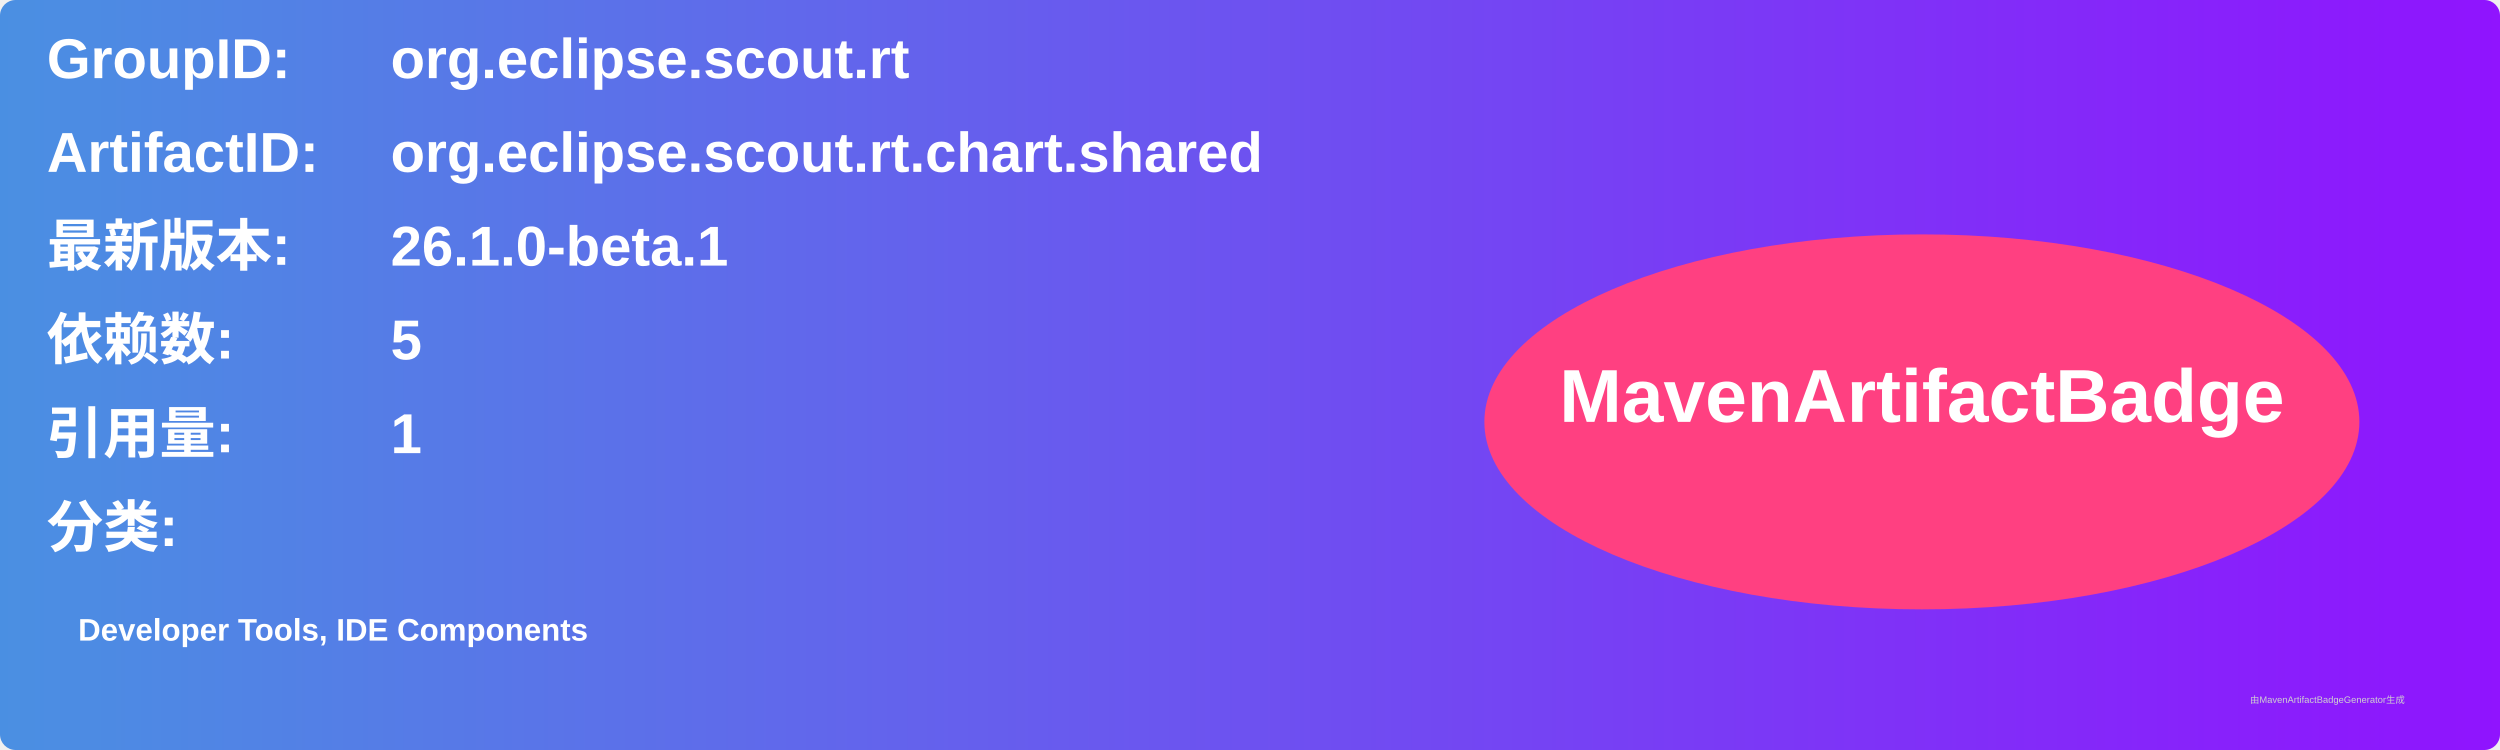
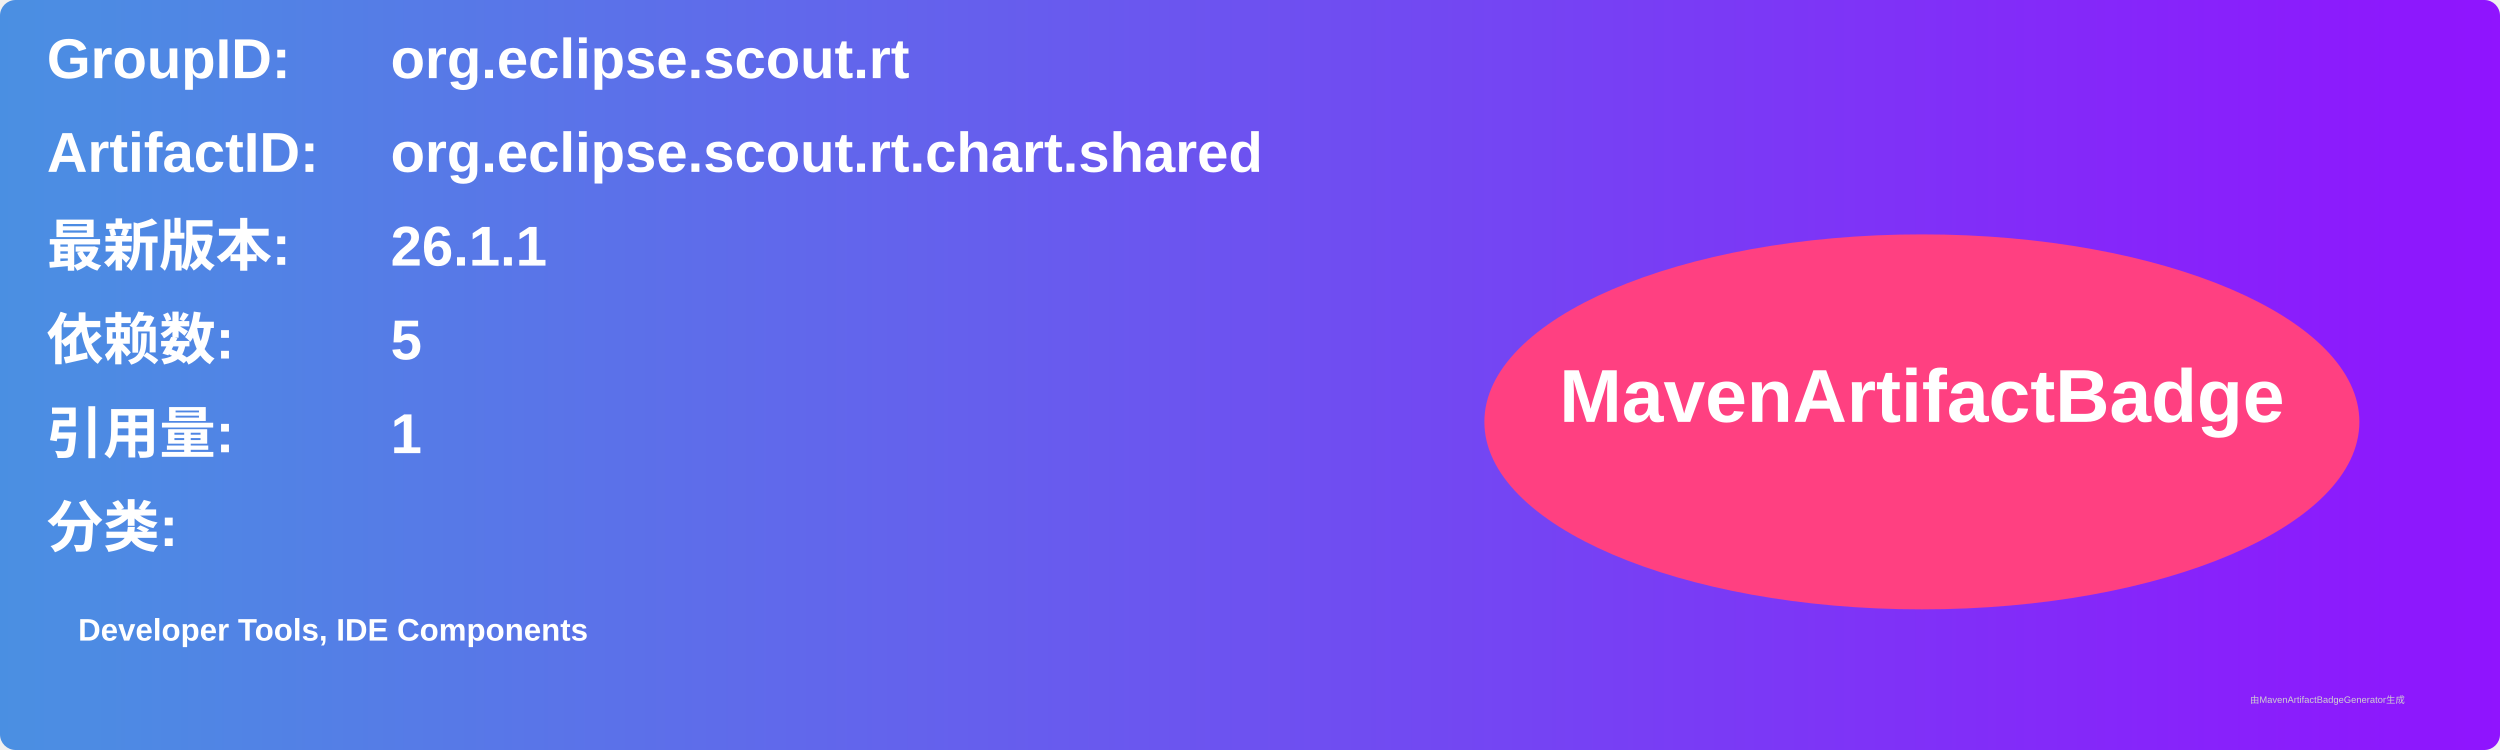
<svg xmlns="http://www.w3.org/2000/svg" width="800" height="240" viewBox="0 0 800 240">
  <linearGradient id="grad" x1="0%" y1="0%" x2="100%" y2="0%">
    <stop offset="0%" stop-color="#4a90e2" />
    <stop offset="100%" stop-color="#9013fe" />
  </linearGradient>
  <rect width="100%" height="100%" rx="5" ry="5" fill="url(#grad)" />
  <g transform="translate(15, 15)">
    <text x="0" y="10" font-family="Arial" font-size="18" fill="white" font-weight="bold" width="260">GroupID:</text>
    <text x="110" y="10" font-family="Arial" font-size="18" fill="white" font-weight="bold" width="460">org.eclipse.scout.rt</text>
    <text x="0" y="40" font-family="Arial" font-size="18" fill="white" font-weight="bold" width="260">ArtifactID:</text>
    <text x="110" y="40" font-family="Arial" font-size="18" fill="white" font-weight="bold" width="460">org.eclipse.scout.rt.chart.shared</text>
    <text x="0" y="70" font-family="Arial" font-size="18" fill="white" font-weight="bold">最新版本:</text>
    <text x="110" y="70" font-family="Arial" font-size="18" fill="white" font-weight="bold">
-       <tspan font-weight="bold">26.1.0-beta.1</tspan>
+       <tspan font-weight="bold">26.1.1</tspan>
    </text>
    <text x="0" y="100" font-family="Arial" font-size="18" fill="white" font-weight="bold">依赖数: </text>
    <text x="110" y="100" font-family="Arial" font-size="18" fill="white">
      <tspan font-weight="bold">5</tspan>
    </text>
    <text x="0" y="130" font-family="Arial" font-size="18" fill="white" font-weight="bold">引用量: </text>
    <text x="110" y="130" font-family="Arial" font-size="18" fill="white">
      <tspan font-weight="bold">1</tspan>
    </text>
    <text x="0" y="160" font-family="Arial" font-size="18" fill="white" font-weight="bold">分类:</text>
    <text x="10" y="190" font-family="Arial" font-size="10" fill="white">
      <tspan font-weight="bold">Developer Tools, IDE Components</tspan>
    </text>
    <ellipse cx="600" cy="120" rx="140" ry="60" fill="#ff4081" />
    <text x="600" y="120" text-anchor="middle" font-family="Arial" font-size="24" fill="white" font-weight="bold">MavenArtifactBadge</text>
  </g>
  <text x="720" y="225" font-family="Arial" font-size="3" fill="#d0d0d0">由MavenArtifactBadgeGenerator生成</text>
</svg>
